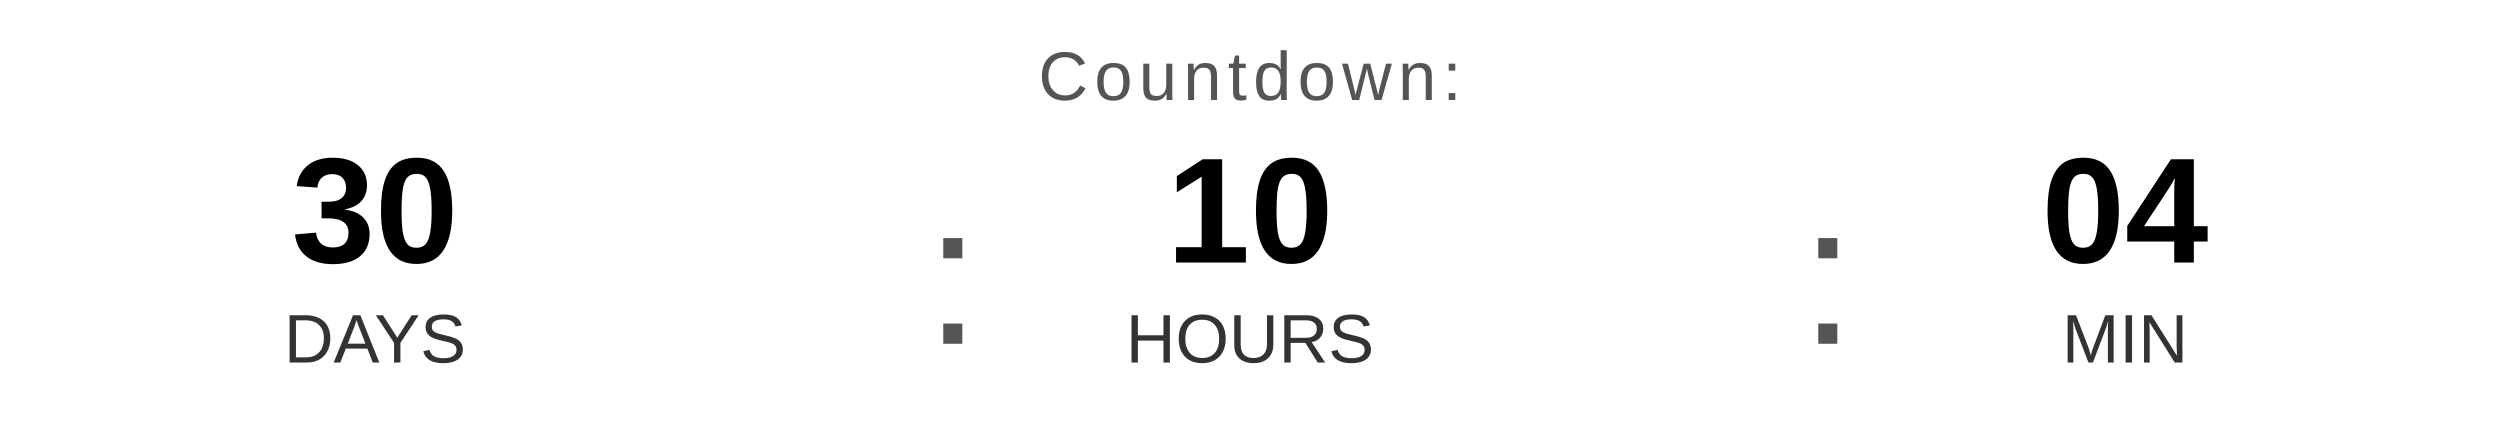
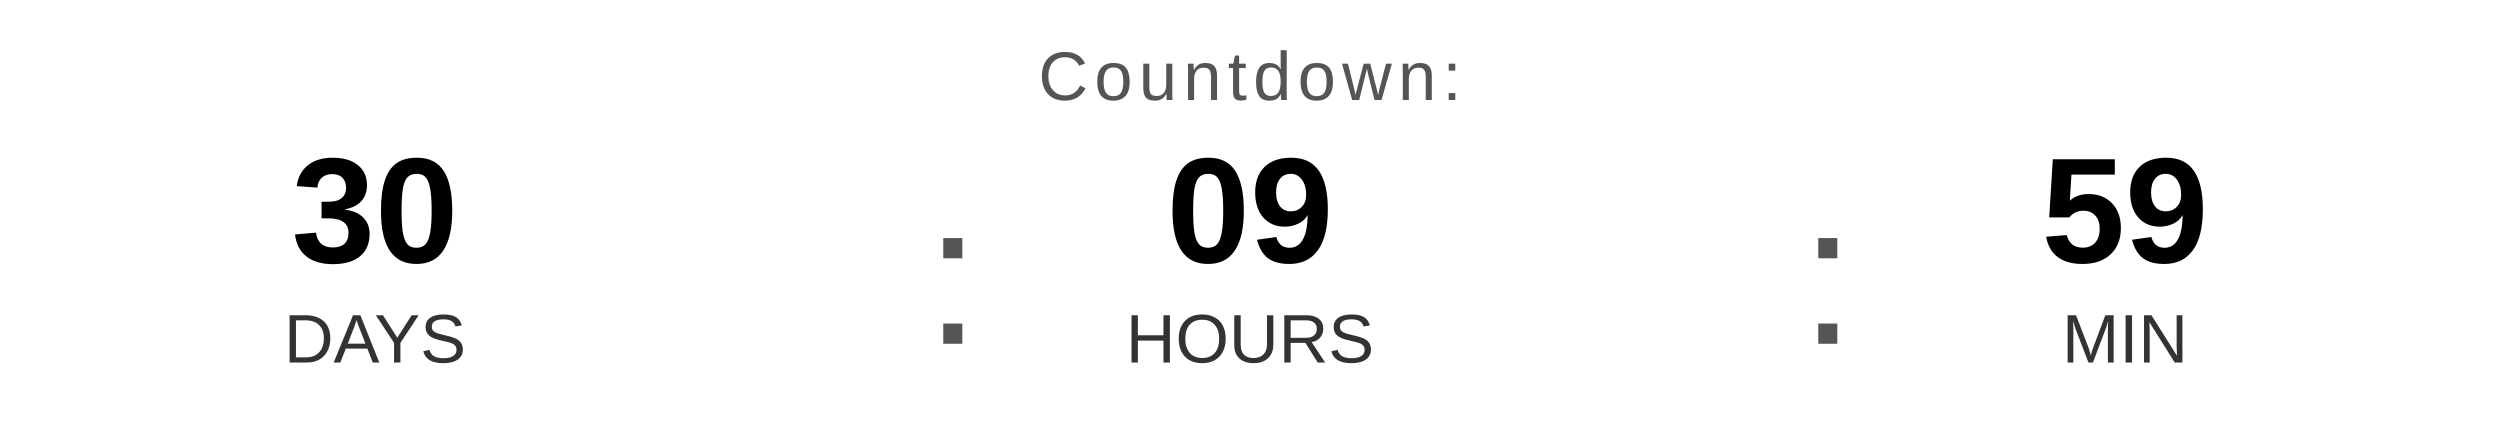
<svg xmlns="http://www.w3.org/2000/svg" width="400" height="70" viewBox="0 0 400 70">
  <text x="200" y="16" font-family="Arial, Helvetica, sans-serif" font-size="11" fill="#555555" text-anchor="middle" letter-spacing="1">
    Countdown:
  </text>
  <text x="60" y="42" font-family="Arial, Helvetica, sans-serif" font-size="24" font-weight="bold" fill="#000000" text-anchor="middle">30</text>
  <text x="60" y="58" font-family="Arial, Helvetica, sans-serif" font-size="11" fill="#333333" text-anchor="middle">DAYS</text>
  <text x="148" y="55" font-family="Arial, sans-serif" font-size="32" fill="#555555">:</text>
-   <text x="200" y="42" font-family="Arial, Helvetica, sans-serif" font-size="24" font-weight="bold" fill="#000000" text-anchor="middle">10</text>
+   <text x="200" y="42" font-family="Arial, Helvetica, sans-serif" font-size="24" font-weight="bold" fill="#000000" text-anchor="middle">09</text>
  <text x="200" y="58" font-family="Arial, Helvetica, sans-serif" font-size="11" fill="#333333" text-anchor="middle">HOURS</text>
  <text x="288" y="55" font-family="Arial, sans-serif" font-size="32" fill="#555555">:</text>
-   <text x="340" y="42" font-family="Arial, Helvetica, sans-serif" font-size="24" font-weight="bold" fill="#000000" text-anchor="middle">04</text>
+   <text x="340" y="42" font-family="Arial, Helvetica, sans-serif" font-size="24" font-weight="bold" fill="#000000" text-anchor="middle">59</text>
  <text x="340" y="58" font-family="Arial, Helvetica, sans-serif" font-size="11" fill="#333333" text-anchor="middle">MIN</text>
</svg>
